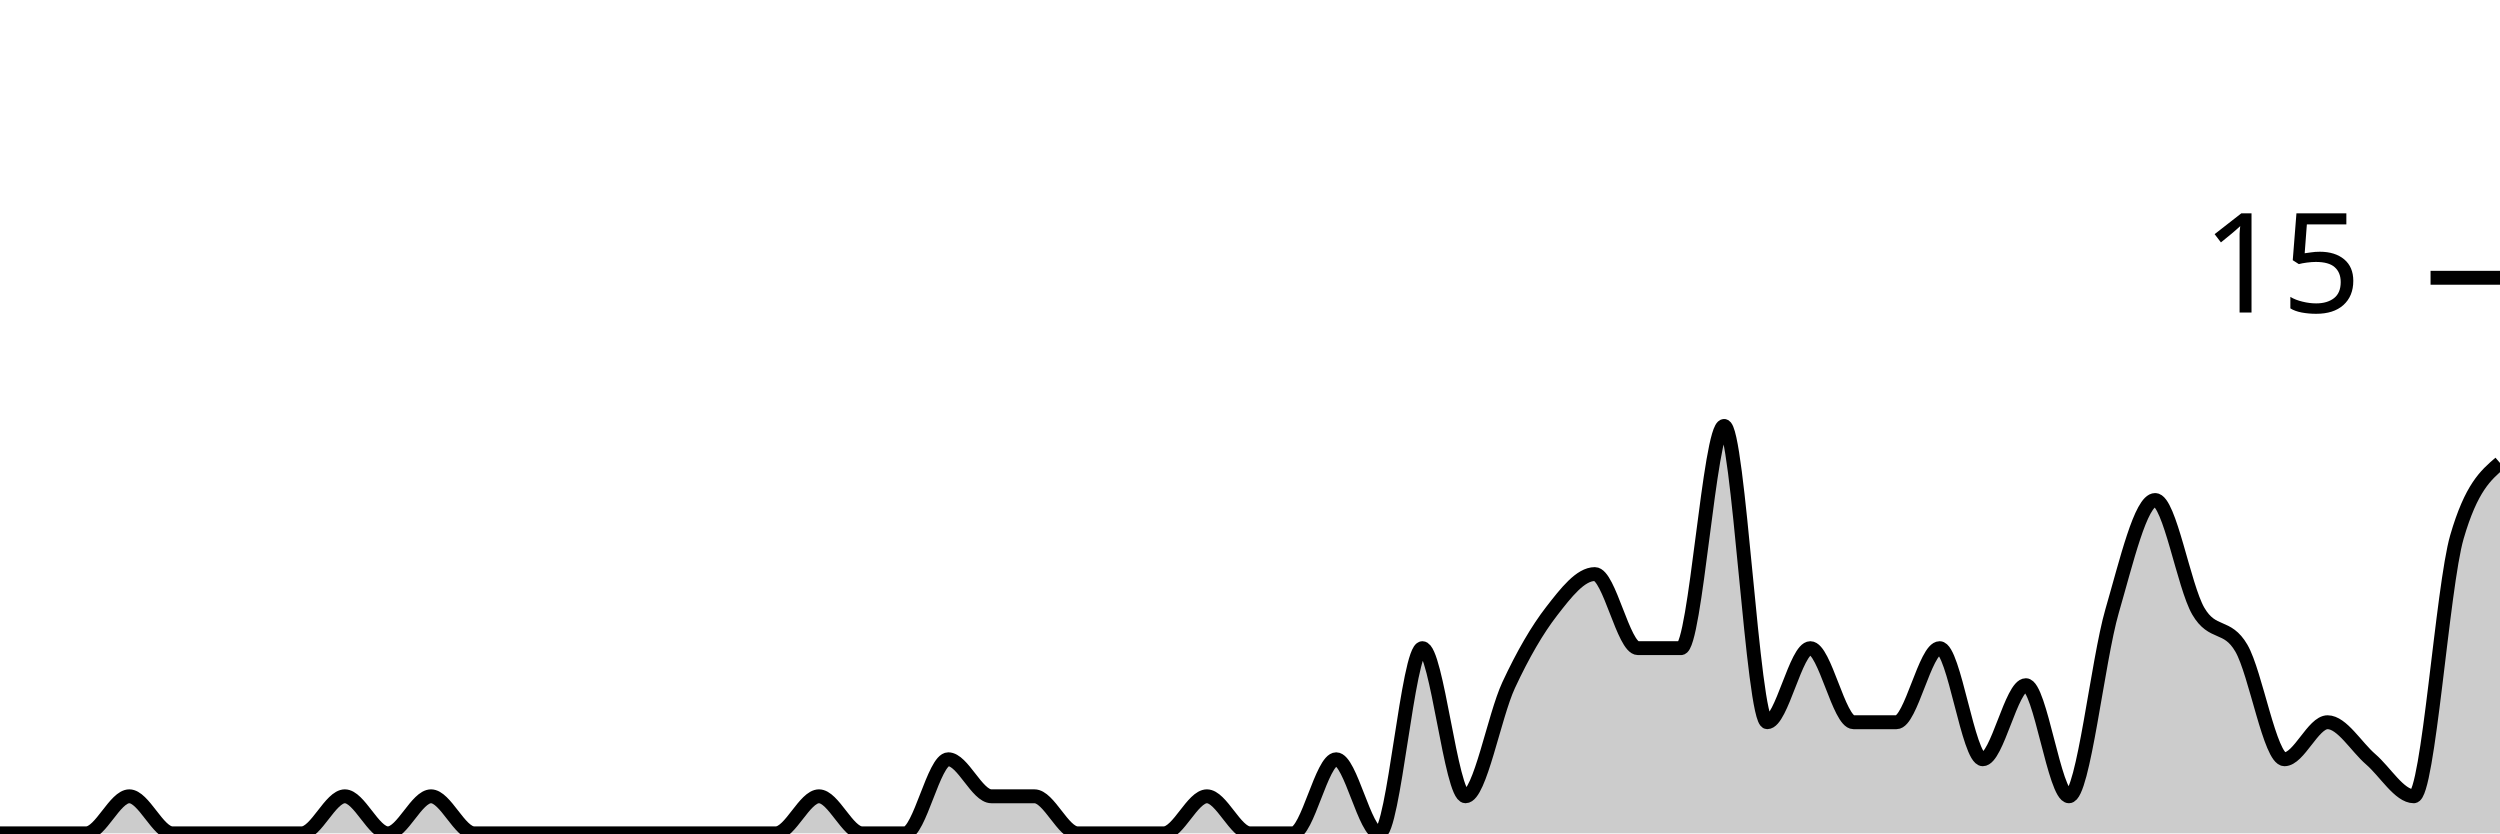
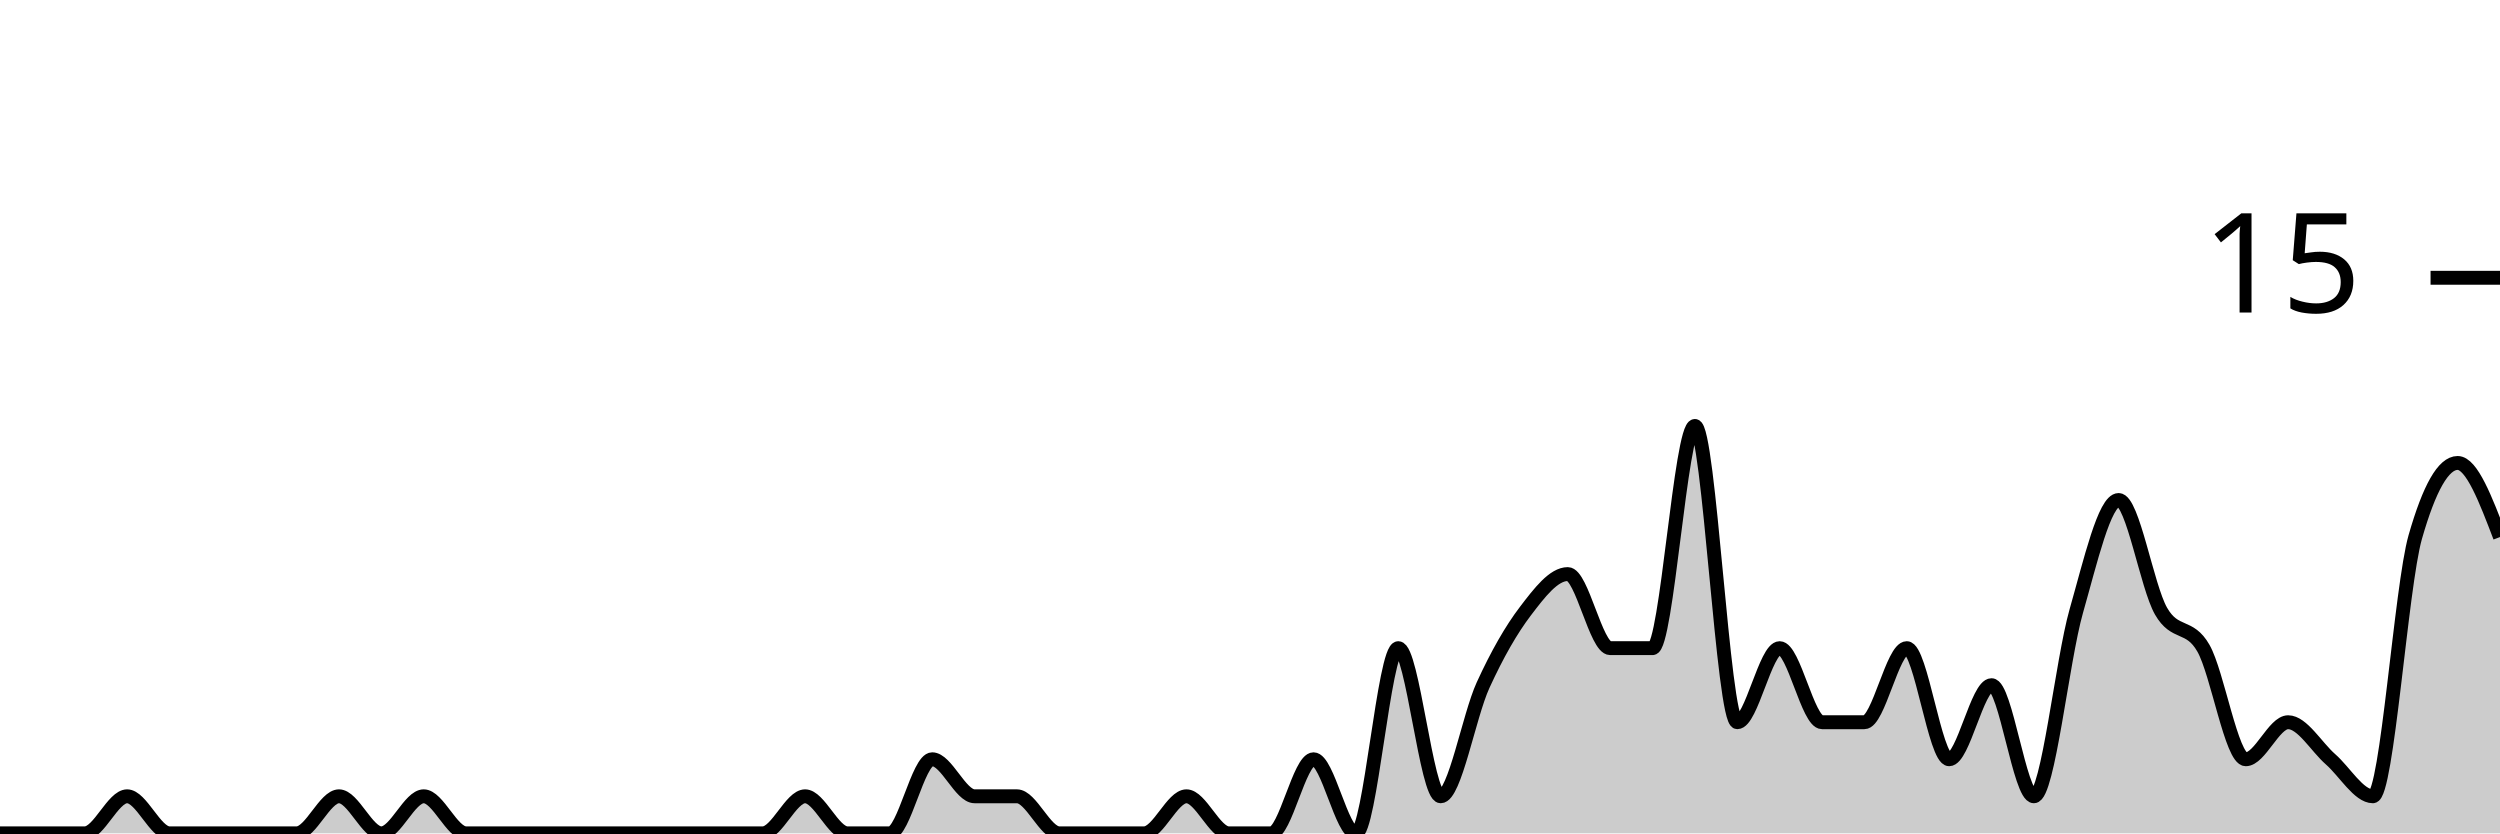
<svg xmlns="http://www.w3.org/2000/svg" viewBox="0 0 180 60">
  <g transform="translate(0,20)">
-     <path class="area" fill="rgba(0, 0, 0, 0.2)" d="M0,40C1.034,40,2.069,40,3.103,40C4.138,40,5.172,40,6.207,40C7.241,40,8.276,37.333,9.31,37.333C10.345,37.333,11.379,40,12.414,40C13.448,40,14.483,40,15.517,40C16.552,40,17.586,40,18.621,40C19.655,40,20.69,40,21.724,40C22.759,40,23.793,37.333,24.828,37.333C25.862,37.333,26.897,40,27.931,40C28.966,40,30,37.333,31.034,37.333C32.069,37.333,33.103,40,34.138,40C35.172,40,36.207,40,37.241,40C38.276,40,39.31,40,40.345,40C41.379,40,42.414,40,43.448,40C44.483,40,45.517,40,46.552,40C47.586,40,48.621,40,49.655,40C50.69,40,51.724,40,52.759,40C53.793,40,54.828,40,55.862,40C56.897,40,57.931,37.333,58.966,37.333C60,37.333,61.034,40,62.069,40C63.103,40,64.138,40,65.172,40C66.207,40,67.241,34.667,68.276,34.667C69.31,34.667,70.345,37.333,71.379,37.333C72.414,37.333,73.448,37.333,74.483,37.333C75.517,37.333,76.552,40,77.586,40C78.621,40,79.655,40,80.69,40C81.724,40,82.759,40,83.793,40C84.828,40,85.862,37.333,86.897,37.333C87.931,37.333,88.966,40,90,40C91.034,40,92.069,40,93.103,40C94.138,40,95.172,34.667,96.207,34.667C97.241,34.667,98.276,40,99.31,40C100.345,40,101.379,26.667,102.414,26.667C103.448,26.667,104.483,37.333,105.517,37.333C106.552,37.333,107.586,31.556,108.621,29.333C109.655,27.111,110.69,25.333,111.724,24C112.759,22.667,113.793,21.333,114.828,21.333C115.862,21.333,116.897,26.667,117.931,26.667C118.966,26.667,120,26.667,121.034,26.667C122.069,26.667,123.103,10.667,124.138,10.667C125.172,10.667,126.207,32,127.241,32C128.276,32,129.31,26.667,130.345,26.667C131.379,26.667,132.414,32,133.448,32C134.483,32,135.517,32,136.552,32C137.586,32,138.621,26.667,139.655,26.667C140.69,26.667,141.724,34.667,142.759,34.667C143.793,34.667,144.828,29.333,145.862,29.333C146.897,29.333,147.931,37.333,148.966,37.333C150,37.333,151.034,27.556,152.069,24C153.103,20.444,154.138,16,155.172,16C156.207,16,157.241,22.222,158.276,24C159.31,25.778,160.345,24.889,161.379,26.667C162.414,28.444,163.448,34.667,164.483,34.667C165.517,34.667,166.552,32,167.586,32C168.621,32,169.655,33.778,170.69,34.667C171.724,35.556,172.759,37.333,173.793,37.333C174.828,37.333,175.862,22.222,176.897,18.667C177.931,15.111,178.966,14.222,180,13.333L180,40C178.966,40,177.931,40,176.897,40C175.862,40,174.828,40,173.793,40C172.759,40,171.724,40,170.69,40C169.655,40,168.621,40,167.586,40C166.552,40,165.517,40,164.483,40C163.448,40,162.414,40,161.379,40C160.345,40,159.31,40,158.276,40C157.241,40,156.207,40,155.172,40C154.138,40,153.103,40,152.069,40C151.034,40,150,40,148.966,40C147.931,40,146.897,40,145.862,40C144.828,40,143.793,40,142.759,40C141.724,40,140.69,40,139.655,40C138.621,40,137.586,40,136.552,40C135.517,40,134.483,40,133.448,40C132.414,40,131.379,40,130.345,40C129.31,40,128.276,40,127.241,40C126.207,40,125.172,40,124.138,40C123.103,40,122.069,40,121.034,40C120,40,118.966,40,117.931,40C116.897,40,115.862,40,114.828,40C113.793,40,112.759,40,111.724,40C110.69,40,109.655,40,108.621,40C107.586,40,106.552,40,105.517,40C104.483,40,103.448,40,102.414,40C101.379,40,100.345,40,99.31,40C98.276,40,97.241,40,96.207,40C95.172,40,94.138,40,93.103,40C92.069,40,91.034,40,90,40C88.966,40,87.931,40,86.897,40C85.862,40,84.828,40,83.793,40C82.759,40,81.724,40,80.69,40C79.655,40,78.621,40,77.586,40C76.552,40,75.517,40,74.483,40C73.448,40,72.414,40,71.379,40C70.345,40,69.31,40,68.276,40C67.241,40,66.207,40,65.172,40C64.138,40,63.103,40,62.069,40C61.034,40,60,40,58.966,40C57.931,40,56.897,40,55.862,40C54.828,40,53.793,40,52.759,40C51.724,40,50.69,40,49.655,40C48.621,40,47.586,40,46.552,40C45.517,40,44.483,40,43.448,40C42.414,40,41.379,40,40.345,40C39.31,40,38.276,40,37.241,40C36.207,40,35.172,40,34.138,40C33.103,40,32.069,40,31.034,40C30,40,28.966,40,27.931,40C26.897,40,25.862,40,24.828,40C23.793,40,22.759,40,21.724,40C20.69,40,19.655,40,18.621,40C17.586,40,16.552,40,15.517,40C14.483,40,13.448,40,12.414,40C11.379,40,10.345,40,9.31,40C8.276,40,7.241,40,6.207,40C5.172,40,4.138,40,3.103,40C2.069,40,1.034,40,0,40Z" />
-     <path class="line" stroke="black" fill="none" d="M0,40C1.034,40,2.069,40,3.103,40C4.138,40,5.172,40,6.207,40C7.241,40,8.276,37.333,9.31,37.333C10.345,37.333,11.379,40,12.414,40C13.448,40,14.483,40,15.517,40C16.552,40,17.586,40,18.621,40C19.655,40,20.69,40,21.724,40C22.759,40,23.793,37.333,24.828,37.333C25.862,37.333,26.897,40,27.931,40C28.966,40,30,37.333,31.034,37.333C32.069,37.333,33.103,40,34.138,40C35.172,40,36.207,40,37.241,40C38.276,40,39.31,40,40.345,40C41.379,40,42.414,40,43.448,40C44.483,40,45.517,40,46.552,40C47.586,40,48.621,40,49.655,40C50.69,40,51.724,40,52.759,40C53.793,40,54.828,40,55.862,40C56.897,40,57.931,37.333,58.966,37.333C60,37.333,61.034,40,62.069,40C63.103,40,64.138,40,65.172,40C66.207,40,67.241,34.667,68.276,34.667C69.31,34.667,70.345,37.333,71.379,37.333C72.414,37.333,73.448,37.333,74.483,37.333C75.517,37.333,76.552,40,77.586,40C78.621,40,79.655,40,80.69,40C81.724,40,82.759,40,83.793,40C84.828,40,85.862,37.333,86.897,37.333C87.931,37.333,88.966,40,90,40C91.034,40,92.069,40,93.103,40C94.138,40,95.172,34.667,96.207,34.667C97.241,34.667,98.276,40,99.31,40C100.345,40,101.379,26.667,102.414,26.667C103.448,26.667,104.483,37.333,105.517,37.333C106.552,37.333,107.586,31.556,108.621,29.333C109.655,27.111,110.69,25.333,111.724,24C112.759,22.667,113.793,21.333,114.828,21.333C115.862,21.333,116.897,26.667,117.931,26.667C118.966,26.667,120,26.667,121.034,26.667C122.069,26.667,123.103,10.667,124.138,10.667C125.172,10.667,126.207,32,127.241,32C128.276,32,129.31,26.667,130.345,26.667C131.379,26.667,132.414,32,133.448,32C134.483,32,135.517,32,136.552,32C137.586,32,138.621,26.667,139.655,26.667C140.69,26.667,141.724,34.667,142.759,34.667C143.793,34.667,144.828,29.333,145.862,29.333C146.897,29.333,147.931,37.333,148.966,37.333C150,37.333,151.034,27.556,152.069,24C153.103,20.444,154.138,16,155.172,16C156.207,16,157.241,22.222,158.276,24C159.31,25.778,160.345,24.889,161.379,26.667C162.414,28.444,163.448,34.667,164.483,34.667C165.517,34.667,166.552,32,167.586,32C168.621,32,169.655,33.778,170.69,34.667C171.724,35.556,172.759,37.333,173.793,37.333C174.828,37.333,175.862,22.222,176.897,18.667C177.931,15.111,178.966,14.222,180,13.333" />
+     <path class="area" fill="rgba(0, 0, 0, 0.2)" d="M0,40C1.017,40,2.034,40,3.051,40C4.068,40,5.085,40,6.102,40C7.119,40,8.136,37.333,9.153,37.333C10.169,37.333,11.186,40,12.203,40C13.22,40,14.237,40,15.254,40C16.271,40,17.288,40,18.305,40C19.322,40,20.339,40,21.356,40C22.373,40,23.39,37.333,24.407,37.333C25.424,37.333,26.441,40,27.458,40C28.475,40,29.492,37.333,30.508,37.333C31.525,37.333,32.542,40,33.559,40C34.576,40,35.593,40,36.61,40C37.627,40,38.644,40,39.661,40C40.678,40,41.695,40,42.712,40C43.729,40,44.746,40,45.763,40C46.78,40,47.797,40,48.814,40C49.831,40,50.847,40,51.864,40C52.881,40,53.898,40,54.915,40C55.932,40,56.949,37.333,57.966,37.333C58.983,37.333,60,40,61.017,40C62.034,40,63.051,40,64.068,40C65.085,40,66.102,34.667,67.119,34.667C68.136,34.667,69.153,37.333,70.169,37.333C71.186,37.333,72.203,37.333,73.22,37.333C74.237,37.333,75.254,40,76.271,40C77.288,40,78.305,40,79.322,40C80.339,40,81.356,40,82.373,40C83.39,40,84.407,37.333,85.424,37.333C86.441,37.333,87.458,40,88.475,40C89.492,40,90.508,40,91.525,40C92.542,40,93.559,34.667,94.576,34.667C95.593,34.667,96.61,40,97.627,40C98.644,40,99.661,26.667,100.678,26.667C101.695,26.667,102.712,37.333,103.729,37.333C104.746,37.333,105.763,31.556,106.78,29.333C107.797,27.111,108.814,25.333,109.831,24C110.847,22.667,111.864,21.333,112.881,21.333C113.898,21.333,114.915,26.667,115.932,26.667C116.949,26.667,117.966,26.667,118.983,26.667C120,26.667,121.017,10.667,122.034,10.667C123.051,10.667,124.068,32,125.085,32C126.102,32,127.119,26.667,128.136,26.667C129.153,26.667,130.169,32,131.186,32C132.203,32,133.22,32,134.237,32C135.254,32,136.271,26.667,137.288,26.667C138.305,26.667,139.322,34.667,140.339,34.667C141.356,34.667,142.373,29.333,143.39,29.333C144.407,29.333,145.424,37.333,146.441,37.333C147.458,37.333,148.475,27.556,149.492,24C150.508,20.444,151.525,16,152.542,16C153.559,16,154.576,22.222,155.593,24C156.61,25.778,157.627,24.889,158.644,26.667C159.661,28.444,160.678,34.667,161.695,34.667C162.712,34.667,163.729,32,164.746,32C165.763,32,166.78,33.778,167.797,34.667C168.814,35.556,169.831,37.333,170.847,37.333C171.864,37.333,172.881,22.222,173.898,18.667C174.915,15.111,175.932,13.333,176.949,13.333C177.966,13.333,178.983,16,180,18.667L180,40C178.983,40,177.966,40,176.949,40C175.932,40,174.915,40,173.898,40C172.881,40,171.864,40,170.847,40C169.831,40,168.814,40,167.797,40C166.78,40,165.763,40,164.746,40C163.729,40,162.712,40,161.695,40C160.678,40,159.661,40,158.644,40C157.627,40,156.61,40,155.593,40C154.576,40,153.559,40,152.542,40C151.525,40,150.508,40,149.492,40C148.475,40,147.458,40,146.441,40C145.424,40,144.407,40,143.39,40C142.373,40,141.356,40,140.339,40C139.322,40,138.305,40,137.288,40C136.271,40,135.254,40,134.237,40C133.22,40,132.203,40,131.186,40C130.169,40,129.153,40,128.136,40C127.119,40,126.102,40,125.085,40C124.068,40,123.051,40,122.034,40C121.017,40,120,40,118.983,40C117.966,40,116.949,40,115.932,40C114.915,40,113.898,40,112.881,40C111.864,40,110.847,40,109.831,40C108.814,40,107.797,40,106.78,40C105.763,40,104.746,40,103.729,40C102.712,40,101.695,40,100.678,40C99.661,40,98.644,40,97.627,40C96.61,40,95.593,40,94.576,40C93.559,40,92.542,40,91.525,40C90.508,40,89.492,40,88.475,40C87.458,40,86.441,40,85.424,40C84.407,40,83.39,40,82.373,40C81.356,40,80.339,40,79.322,40C78.305,40,77.288,40,76.271,40C75.254,40,74.237,40,73.22,40C72.203,40,71.186,40,70.169,40C69.153,40,68.136,40,67.119,40C66.102,40,65.085,40,64.068,40C63.051,40,62.034,40,61.017,40C60,40,58.983,40,57.966,40C56.949,40,55.932,40,54.915,40C53.898,40,52.881,40,51.864,40C50.847,40,49.831,40,48.814,40C47.797,40,46.78,40,45.763,40C44.746,40,43.729,40,42.712,40C41.695,40,40.678,40,39.661,40C38.644,40,37.627,40,36.61,40C35.593,40,34.576,40,33.559,40C32.542,40,31.525,40,30.508,40C29.492,40,28.475,40,27.458,40C26.441,40,25.424,40,24.407,40C23.39,40,22.373,40,21.356,40C20.339,40,19.322,40,18.305,40C17.288,40,16.271,40,15.254,40C14.237,40,13.22,40,12.203,40C11.186,40,10.169,40,9.153,40C8.136,40,7.119,40,6.102,40C5.085,40,4.068,40,3.051,40C2.034,40,1.017,40,0,40Z" />
+     <path class="line" stroke="black" fill="none" d="M0,40C1.017,40,2.034,40,3.051,40C4.068,40,5.085,40,6.102,40C7.119,40,8.136,37.333,9.153,37.333C10.169,37.333,11.186,40,12.203,40C13.22,40,14.237,40,15.254,40C16.271,40,17.288,40,18.305,40C19.322,40,20.339,40,21.356,40C22.373,40,23.39,37.333,24.407,37.333C25.424,37.333,26.441,40,27.458,40C28.475,40,29.492,37.333,30.508,37.333C31.525,37.333,32.542,40,33.559,40C34.576,40,35.593,40,36.61,40C37.627,40,38.644,40,39.661,40C40.678,40,41.695,40,42.712,40C43.729,40,44.746,40,45.763,40C46.78,40,47.797,40,48.814,40C49.831,40,50.847,40,51.864,40C52.881,40,53.898,40,54.915,40C55.932,40,56.949,37.333,57.966,37.333C58.983,37.333,60,40,61.017,40C62.034,40,63.051,40,64.068,40C65.085,40,66.102,34.667,67.119,34.667C68.136,34.667,69.153,37.333,70.169,37.333C71.186,37.333,72.203,37.333,73.22,37.333C74.237,37.333,75.254,40,76.271,40C77.288,40,78.305,40,79.322,40C80.339,40,81.356,40,82.373,40C83.39,40,84.407,37.333,85.424,37.333C86.441,37.333,87.458,40,88.475,40C89.492,40,90.508,40,91.525,40C92.542,40,93.559,34.667,94.576,34.667C95.593,34.667,96.61,40,97.627,40C98.644,40,99.661,26.667,100.678,26.667C101.695,26.667,102.712,37.333,103.729,37.333C104.746,37.333,105.763,31.556,106.78,29.333C107.797,27.111,108.814,25.333,109.831,24C110.847,22.667,111.864,21.333,112.881,21.333C113.898,21.333,114.915,26.667,115.932,26.667C116.949,26.667,117.966,26.667,118.983,26.667C120,26.667,121.017,10.667,122.034,10.667C123.051,10.667,124.068,32,125.085,32C126.102,32,127.119,26.667,128.136,26.667C129.153,26.667,130.169,32,131.186,32C132.203,32,133.22,32,134.237,32C135.254,32,136.271,26.667,137.288,26.667C138.305,26.667,139.322,34.667,140.339,34.667C141.356,34.667,142.373,29.333,143.39,29.333C144.407,29.333,145.424,37.333,146.441,37.333C147.458,37.333,148.475,27.556,149.492,24C150.508,20.444,151.525,16,152.542,16C153.559,16,154.576,22.222,155.593,24C156.61,25.778,157.627,24.889,158.644,26.667C159.661,28.444,160.678,34.667,161.695,34.667C162.712,34.667,163.729,32,164.746,32C165.763,32,166.78,33.778,167.797,34.667C168.814,35.556,169.831,37.333,170.847,37.333C171.864,37.333,172.881,22.222,173.898,18.667C174.915,15.111,175.932,13.333,176.949,13.333C177.966,13.333,178.983,16,180,18.667" />
    <path class="axis-ceiling" stroke-width="1" stroke="black" fill="none" d="M175,0L180,0" />
    <text class="axis-ceiling-label" font-family="sans-serif" text-anchor="end" font-size="10px" x="170" y="2.5">15</text>
  </g>
</svg>
